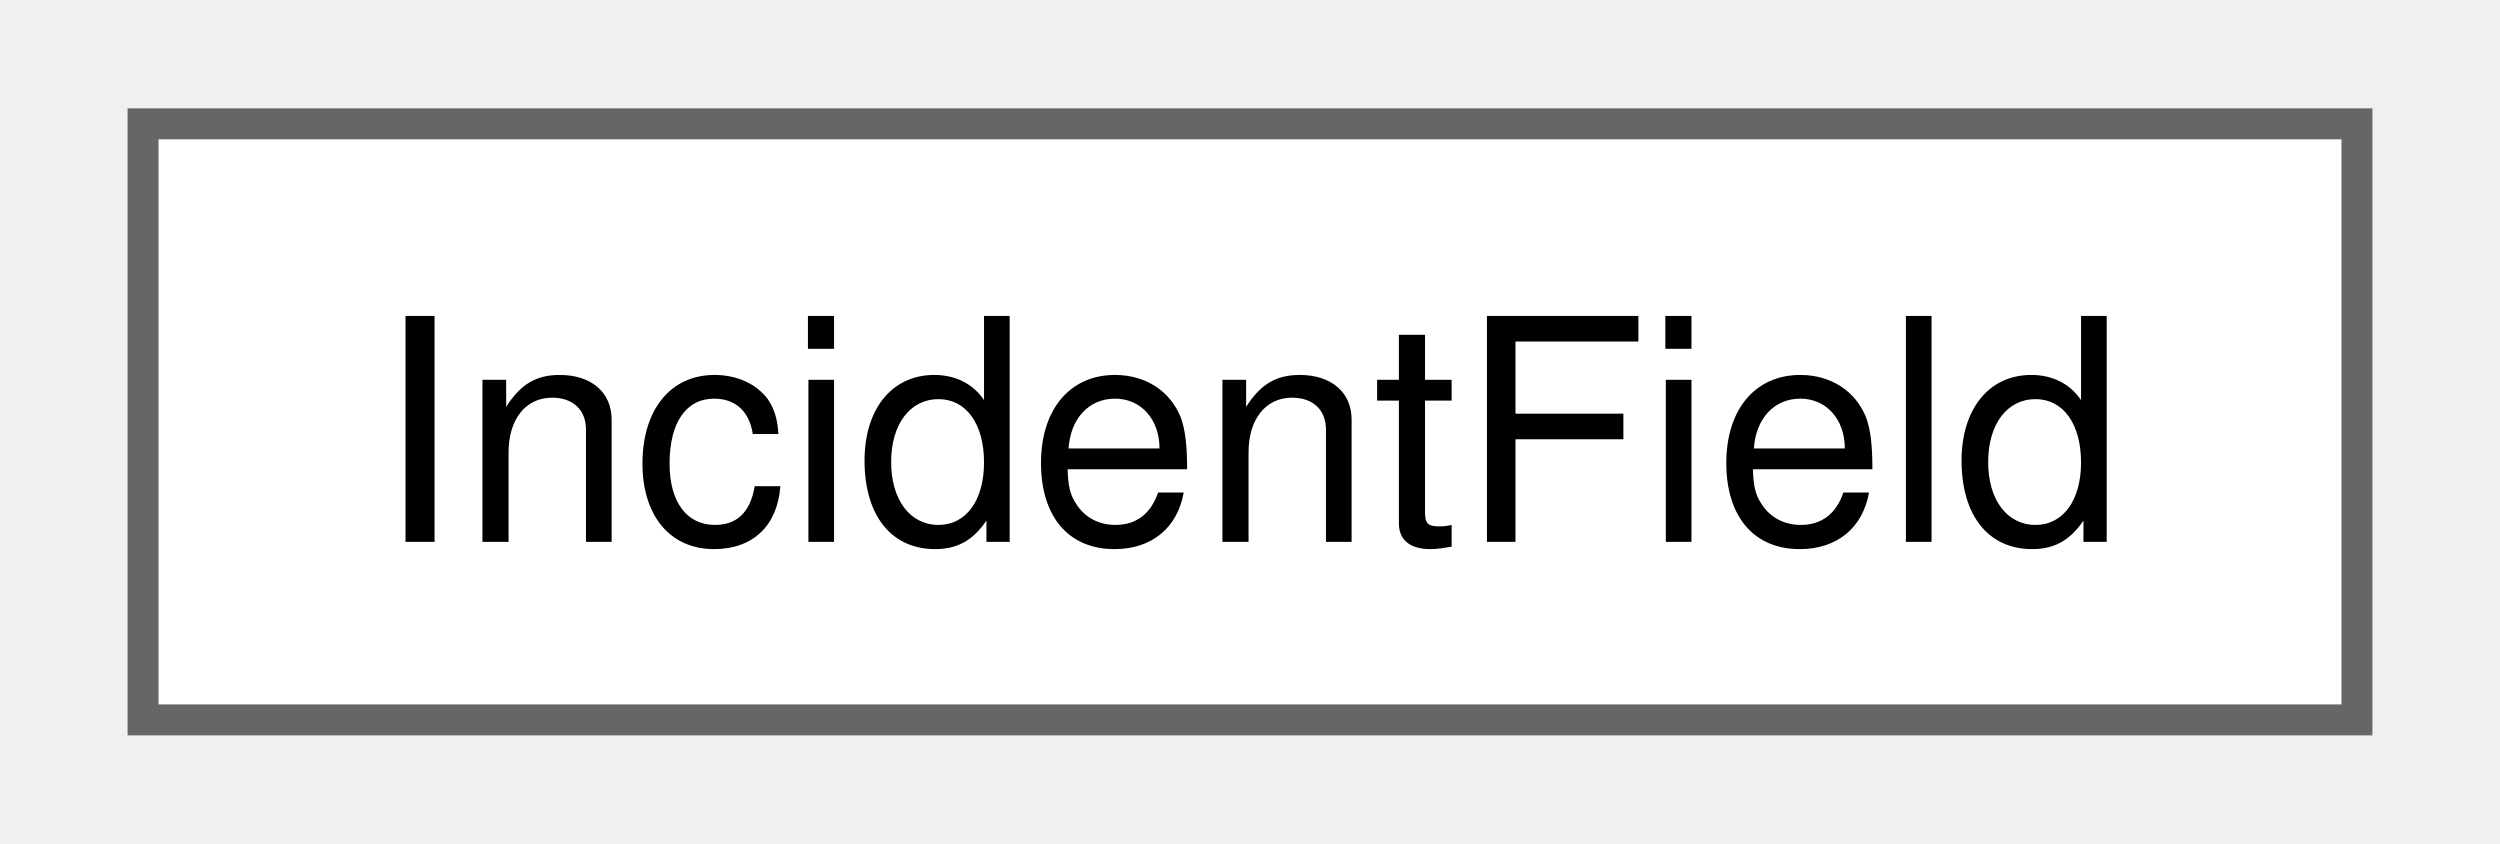
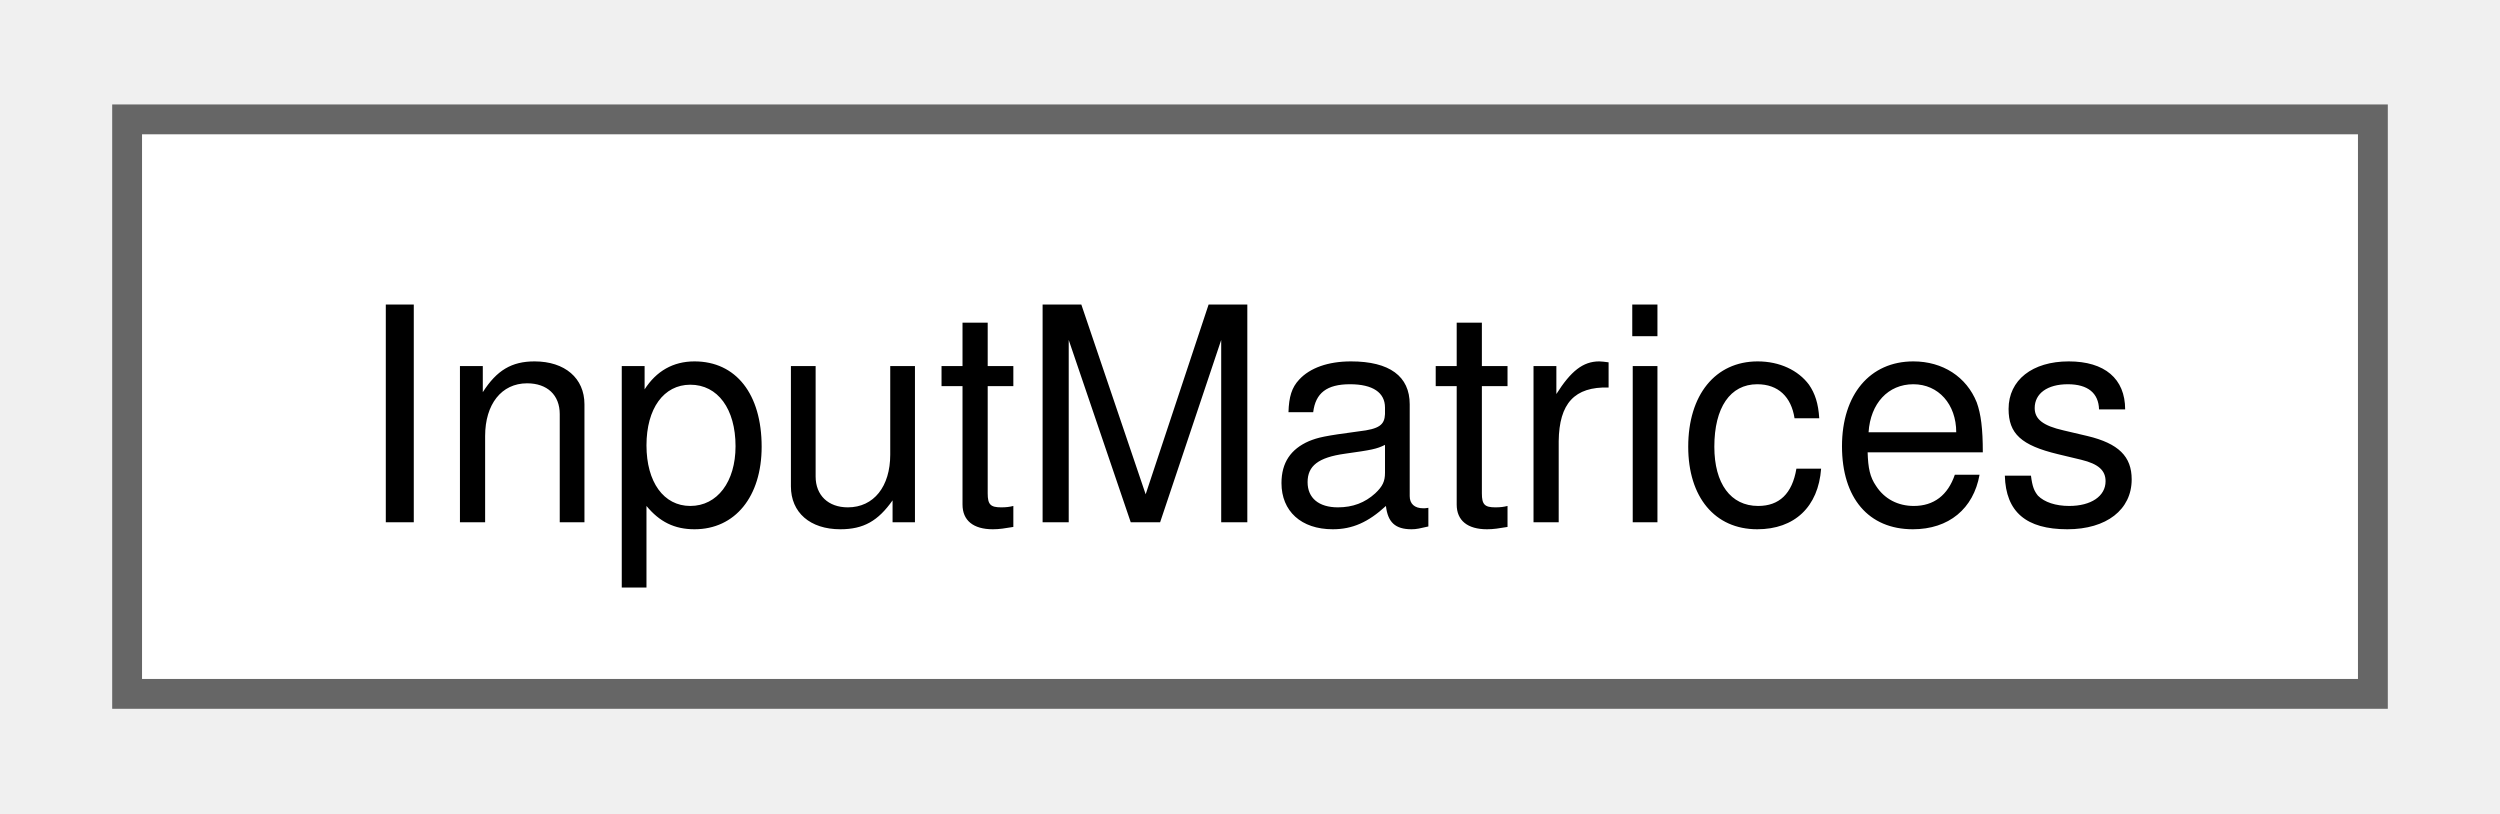
- <svg xmlns="http://www.w3.org/2000/svg" xmlns:xlink="http://www.w3.org/1999/xlink" width="80pt" height="27pt" viewBox="0.00 0.00 79.50 27.25">
+ <svg xmlns="http://www.w3.org/2000/svg" xmlns:xlink="http://www.w3.org/1999/xlink" width="83pt" height="27pt" viewBox="0.00 0.00 83.25 27.25">
  <g id="graph0" class="graph" transform="scale(1 1) rotate(0) translate(4 23.25)">
    <g id="node1" class="node">
      <g id="a_node1">
-         <a xlink:href="class_incident_field.html" target="_top" xlink:title=" ">
-           <polygon fill="white" stroke="#666666" points="71.5,-19.25 0,-19.25 0,0 71.5,0 71.5,-19.25" />
-           <text text-anchor="middle" x="35.75" y="-5.75" font-family="Helvetica,sans-Serif" font-size="10.00">IncidentField</text>
+         <a xlink:href="class_input_matrices.html" target="_top" xlink:title="Allows us to handle the MATLAB arrays from the input file in a human-readable format.">
+           <polygon fill="white" stroke="#666666" points="75.25,-19.25 0,-19.25 0,0 75.25,0 75.25,-19.25" />
+           <text text-anchor="middle" x="37.62" y="-5.75" font-family="Helvetica,sans-Serif" font-size="10.00">InputMatrices</text>
        </a>
      </g>
    </g>
  </g>
</svg>
